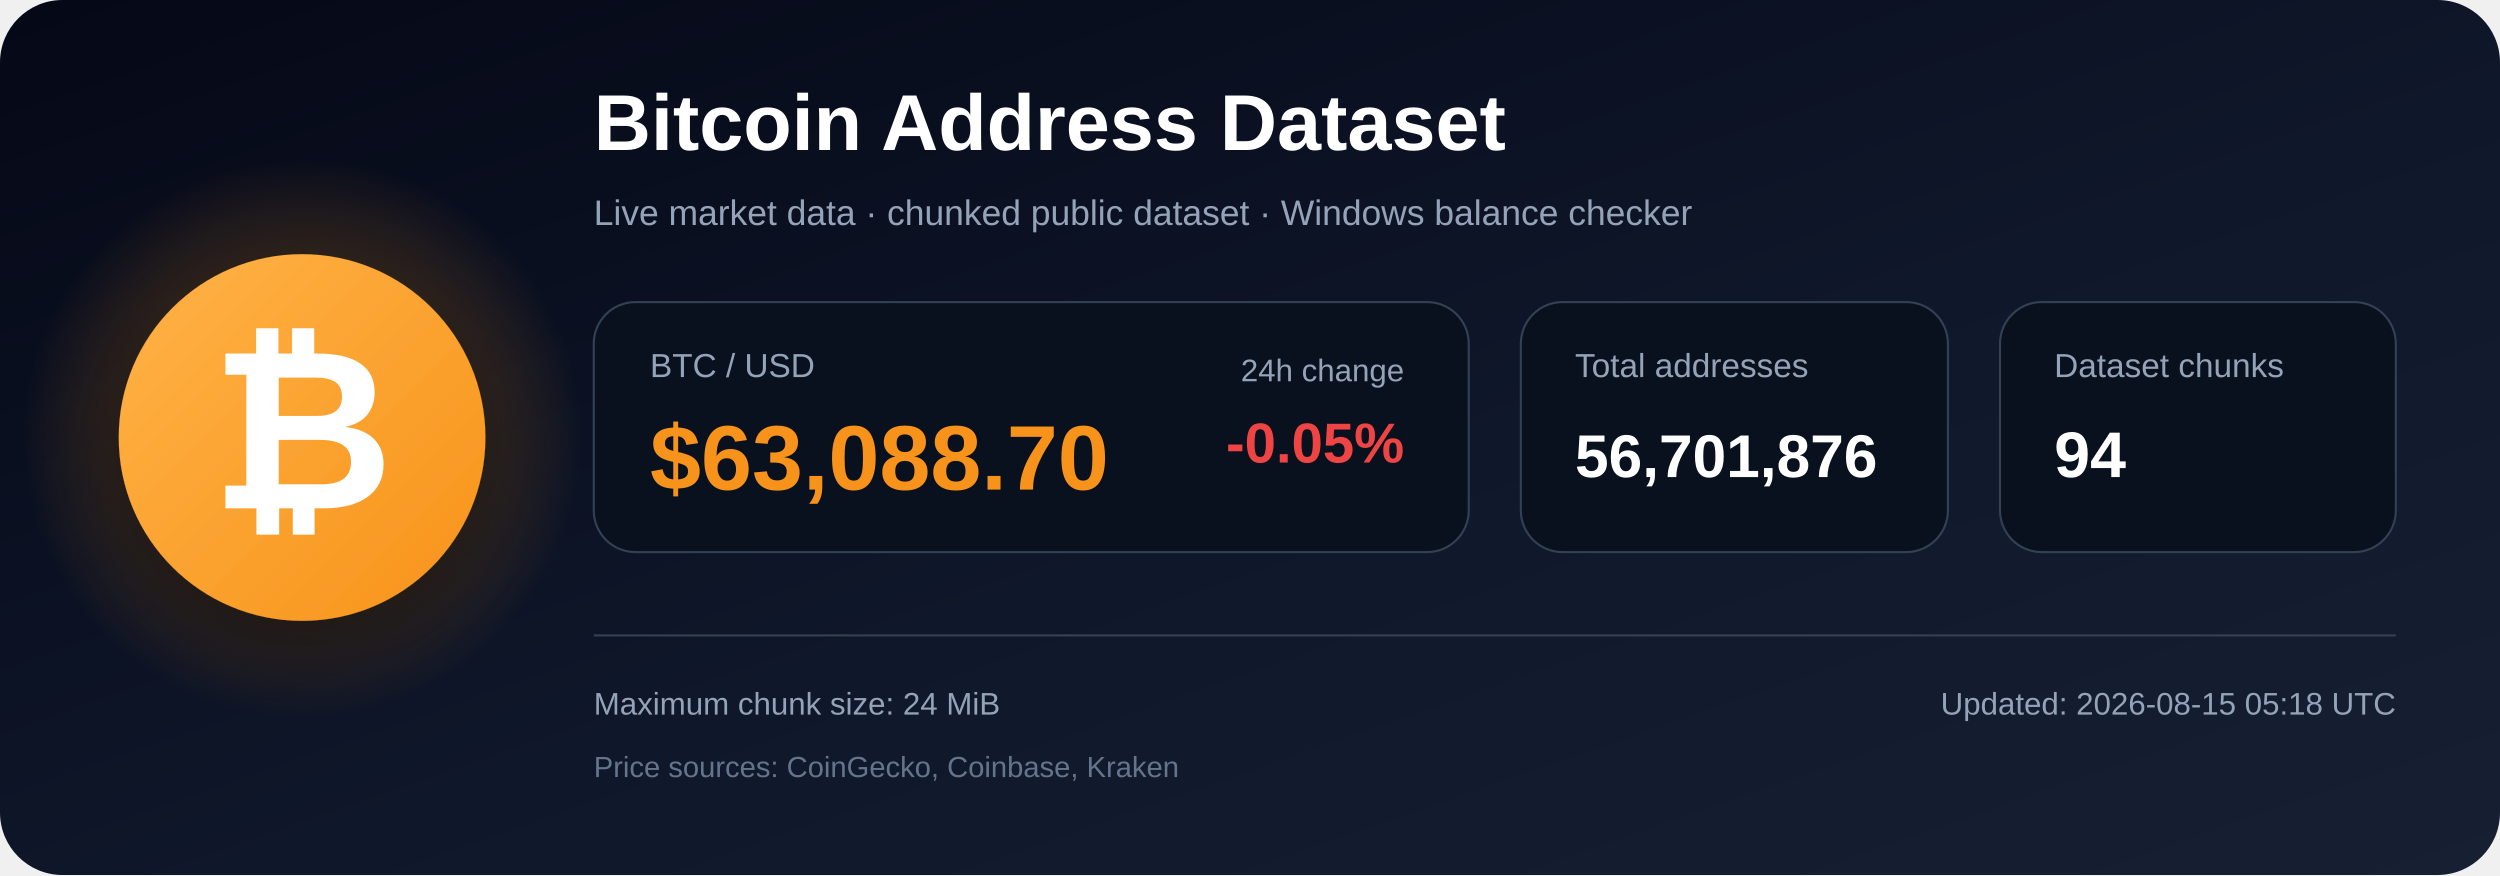
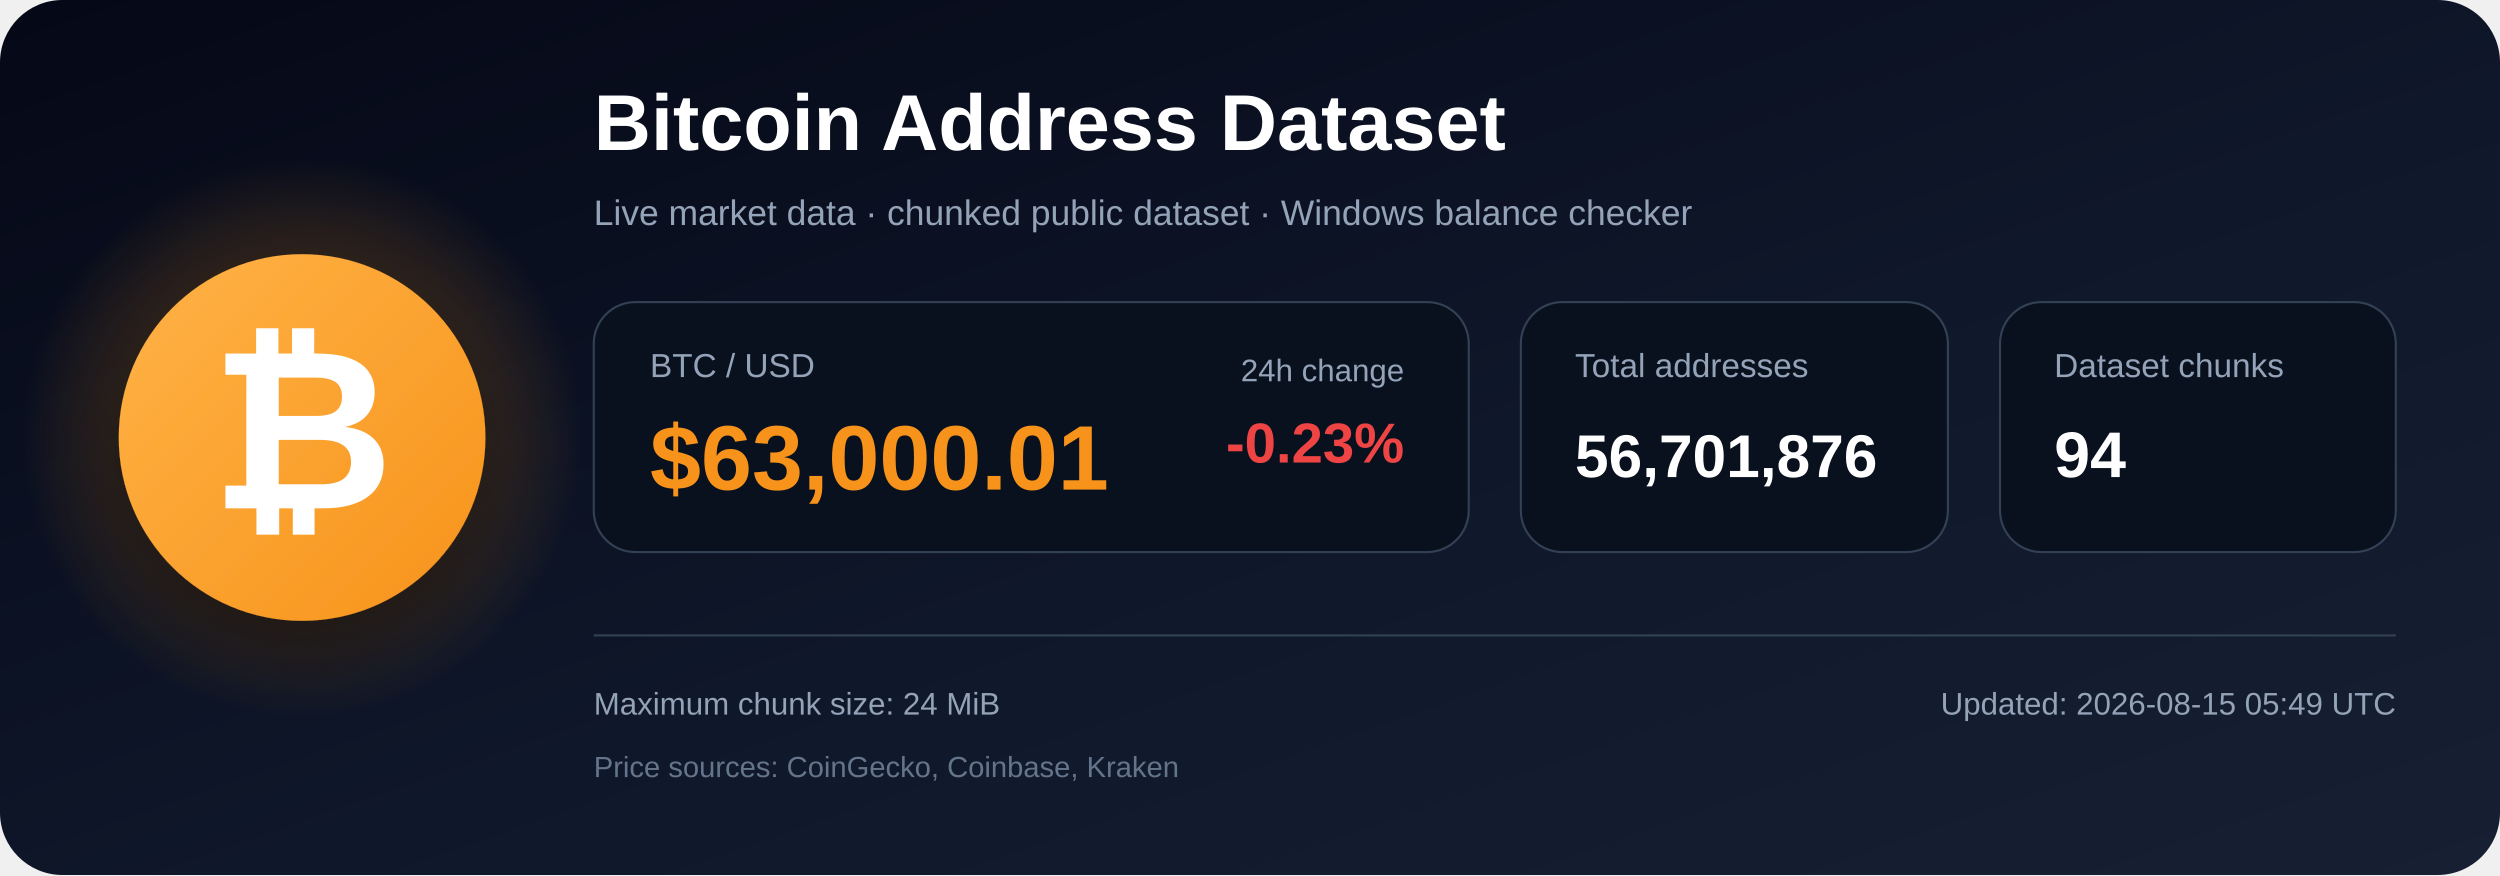
<svg xmlns="http://www.w3.org/2000/svg" width="1200" height="420" viewBox="0 0 1200 420" role="img" aria-labelledby="title description">
  <defs>
    <linearGradient id="bg" x1="0" y1="0" x2="1" y2="1">
      <stop offset="0%" stop-color="#050816" />
      <stop offset="55%" stop-color="#0f172a" />
      <stop offset="100%" stop-color="#172033" />
    </linearGradient>
    <radialGradient id="glow">
      <stop offset="0%" stop-color="#f7931a" stop-opacity=".48" />
      <stop offset="100%" stop-color="#f7931a" stop-opacity="0" />
    </radialGradient>
    <linearGradient id="orange" x1="0" y1="0" x2="1" y2="1">
      <stop offset="0%" stop-color="#ffb347" />
      <stop offset="100%" stop-color="#f7931a" />
    </linearGradient>
    <filter id="shadow" x="-40%" y="-40%" width="180%" height="180%">
      <feDropShadow dx="0" dy="12" stdDeviation="18" flood-color="#000000" flood-opacity=".50" />
    </filter>
  </defs>
  <rect width="1200" height="420" rx="30" fill="url(#bg)" />
  <circle cx="145" cy="210" r="135" fill="url(#glow)" />
  <circle cx="145" cy="210" r="88" fill="url(#orange)" filter="url(#shadow)" />
  <text x="145" y="244" text-anchor="middle" font-family="Arial, Helvetica, sans-serif" font-size="108" font-weight="700" fill="#ffffff">₿</text>
  <text x="285" y="72" font-family="Arial, Helvetica, sans-serif" font-size="38" font-weight="700" fill="#ffffff">
    Bitcoin Address Dataset
  </text>
  <text x="285" y="108" font-family="Arial, Helvetica, sans-serif" font-size="17" fill="#94a3b8">
    Live market data · chunked public dataset · Windows balance checker
  </text>
  <rect x="285" y="145" width="420" height="120" rx="20" fill="#09111f" stroke="#334155" />
  <text x="312" y="181" font-family="Arial, Helvetica, sans-serif" font-size="16" fill="#94a3b8">BTC / USD</text>
-   <text x="312" y="235" font-family="Arial, Helvetica, sans-serif" font-size="44" font-weight="700" fill="#f7931a">$63,088.70</text>
+   <text x="312" y="235" font-family="Arial, Helvetica, sans-serif" font-size="44" font-weight="700" fill="#f7931a">$63,000.01</text>
  <text x="674" y="183" text-anchor="end" font-family="Arial, Helvetica, sans-serif" font-size="15" fill="#94a3b8">24h change</text>
-   <text x="674" y="222" text-anchor="end" font-family="Arial, Helvetica, sans-serif" font-size="27" font-weight="700" fill="#ef4444">-0.05%</text>
+   <text x="674" y="222" text-anchor="end" font-family="Arial, Helvetica, sans-serif" font-size="27" font-weight="700" fill="#ef4444">-0.23%</text>
  <rect x="730" y="145" width="205" height="120" rx="20" fill="#09111f" stroke="#334155" />
  <text x="756" y="181" font-family="Arial, Helvetica, sans-serif" font-size="16" fill="#94a3b8">Total addresses</text>
  <text x="756" y="229" font-family="Arial, Helvetica, sans-serif" font-size="29" font-weight="700" fill="#ffffff">56,701,876</text>
  <rect x="960" y="145" width="190" height="120" rx="20" fill="#09111f" stroke="#334155" />
  <text x="986" y="181" font-family="Arial, Helvetica, sans-serif" font-size="16" fill="#94a3b8">Dataset chunks</text>
  <text x="986" y="229" font-family="Arial, Helvetica, sans-serif" font-size="31" font-weight="700" fill="#ffffff">94</text>
  <line x1="285" y1="305" x2="1150" y2="305" stroke="#334155" stroke-width="1" />
  <text x="285" y="343" font-family="Arial, Helvetica, sans-serif" font-size="15" fill="#94a3b8">
    Maximum chunk size: 24 MiB
  </text>
  <text x="285" y="373" font-family="Arial, Helvetica, sans-serif" font-size="14" fill="#64748b">
    Price sources: CoinGecko, Coinbase, Kraken
  </text>
  <text x="1150" y="343" text-anchor="end" font-family="Arial, Helvetica, sans-serif" font-size="15" fill="#94a3b8">
-     Updated: 2026-08-15 05:18 UTC
+     Updated: 2026-08-15 05:49 UTC
  </text>
</svg>
